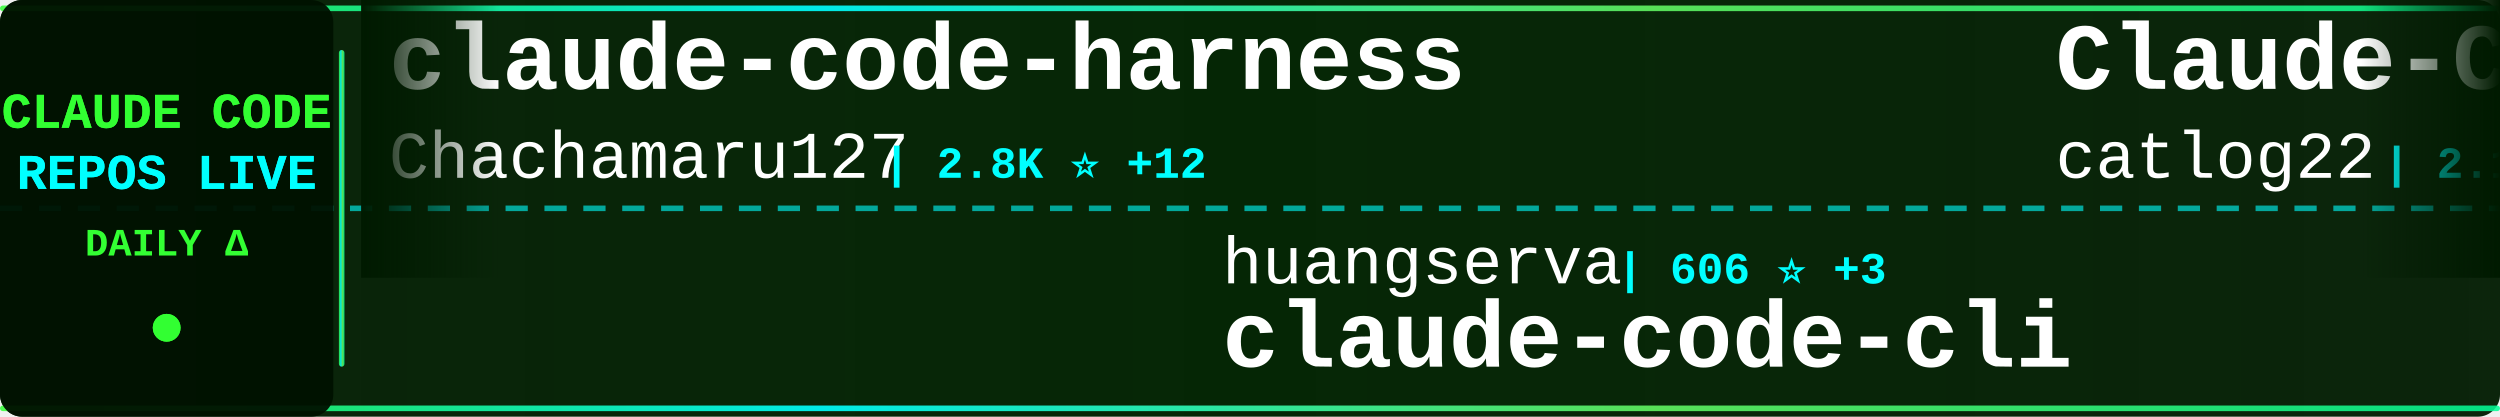
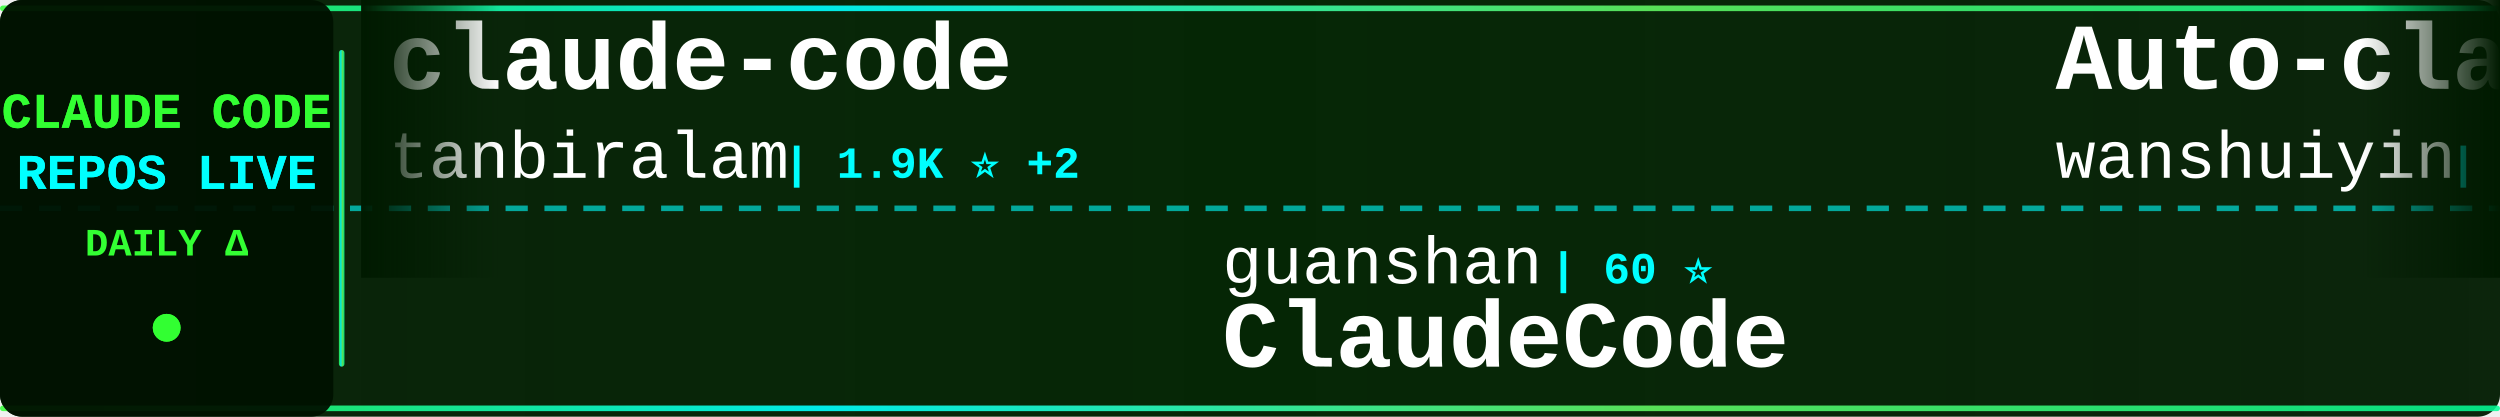
<svg xmlns="http://www.w3.org/2000/svg" width="900" height="150">
  <defs>
    <linearGradient id="tickerBg" x1="0%" y1="0%" x2="100%" y2="0%">
      <stop offset="0%" style="stop-color:#001a00;stop-opacity:0.95" />
      <stop offset="50%" style="stop-color:#002200;stop-opacity:0.98" />
      <stop offset="100%" style="stop-color:#001a00;stop-opacity:0.95" />
    </linearGradient>
    <linearGradient id="borderGrad" x1="0%" y1="0%" x2="100%" y2="0%">
      <stop offset="0%" style="stop-color:#33ff33;stop-opacity:0.85">
        <animate attributeName="stop-opacity" values="0.85;1;0.85" dur="2s" repeatCount="indefinite" />
      </stop>
      <stop offset="33%" style="stop-color:#00ffff;stop-opacity:0.9">
        <animate attributeName="stop-opacity" values="0.9;1;0.9" dur="2.2s" repeatCount="indefinite" />
      </stop>
      <stop offset="66%" style="stop-color:#66ff66;stop-opacity:0.85">
        <animate attributeName="stop-opacity" values="0.85;1;0.85" dur="1.8s" repeatCount="indefinite" />
      </stop>
      <stop offset="100%" style="stop-color:#00ff99;stop-opacity:0.85">
        <animate attributeName="stop-opacity" values="0.85;1;0.85" dur="2s" repeatCount="indefinite" />
      </stop>
    </linearGradient>
    <filter id="textGlow">
      <feGaussianBlur stdDeviation="0.1" result="coloredBlur" />
      <feMerge>
        <feMergeNode in="coloredBlur" />
        <feMergeNode in="SourceGraphic" />
      </feMerge>
    </filter>
    <filter id="metricGlow">
      <feGaussianBlur stdDeviation="0.2" result="coloredBlur" />
      <feMerge>
        <feMergeNode in="coloredBlur" />
        <feMergeNode in="SourceGraphic" />
      </feMerge>
    </filter>
    <linearGradient id="leftFade" x1="0%" y1="0%" x2="100%" y2="0%">
      <stop offset="0%" style="stop-color:#001a00;stop-opacity:1" />
      <stop offset="100%" style="stop-color:#001a00;stop-opacity:0" />
    </linearGradient>
    <linearGradient id="rightFade" x1="0%" y1="0%" x2="100%" y2="0%">
      <stop offset="0%" style="stop-color:#001a00;stop-opacity:0" />
      <stop offset="100%" style="stop-color:#001a00;stop-opacity:1" />
    </linearGradient>
  </defs>
  <rect width="900" height="150" fill="url(#tickerBg)" rx="8" />
  <rect x="0" y="2" width="900" height="2" fill="url(#borderGrad)" rx="1" />
  <rect x="0" y="146" width="900" height="2" fill="url(#borderGrad)" rx="1" />
  <line x1="0" y1="75" x2="900" y2="75" stroke="#00ffff" stroke-width="2" stroke-dasharray="8 6" opacity="0.6" />
  <rect x="0" y="0" width="120" height="150" fill="#001100" opacity="0.95" rx="8" />
  <text x="60" y="46" font-family="'Courier New', monospace" font-size="18" font-weight="bold" fill="#33ff33" text-anchor="middle" filter="url(#textGlow)">
    CLAUDE CODE
  </text>
  <text x="60" y="68" font-family="'Courier New', monospace" font-size="18" font-weight="bold" fill="#00ffff" text-anchor="middle" filter="url(#textGlow)">
    REPOS LIVE
  </text>
  <text x="60" y="92" font-family="'Courier New', monospace" font-size="14" font-weight="bold" fill="#33ff33" text-anchor="middle">
    DAILY Δ
  </text>
  <circle cx="60" cy="118" r="5" fill="#33ff33" filter="url(#metricGlow)">
    <animate attributeName="r" values="4;6;4" dur="1.5s" repeatCount="indefinite" />
    <animate attributeName="opacity" values="0.6;1;0.6" dur="1.5s" repeatCount="indefinite" />
  </circle>
  <rect x="122" y="18" width="2" height="114" fill="url(#borderGrad)" rx="1" />
  <clipPath id="tickerClip">
    <rect x="130" y="0" width="770" height="150" />
  </clipPath>
  <g clip-path="url(#tickerClip)">
    <g id="tickerItems">
      <animateTransform attributeName="transform" attributeType="XML" type="translate" from="0 0" to="-3000 0" dur="54s" repeatCount="indefinite" />
      <g transform="translate(0, 0)">
-         <text x="140" y="32" font-family="'Courier New', monospace" font-size="34" font-weight="bold" fill="#ffffff">claude-code-harness</text>
-         <text x="140" y="64" font-family="'Courier New', monospace" font-size="24" font-weight="normal" fill="#ffffff" opacity="1.0">Chachamaru127</text>
-         <text x="318" y="64" font-family="'Courier New', monospace" font-size="16" font-weight="bold" fill="#00ffff"> | 2.8K ⭐ +12</text>
+         <text x="140" y="32" font-family="'Courier New', monospace" font-size="34" font-weight="bold" fill="#ffffff">claude-code</text>
+         <text x="140" y="64" font-family="'Courier New', monospace" font-size="24" font-weight="normal" fill="#ffffff" opacity="1.0">tanbiralam</text>
+         <text x="282" y="64" font-family="'Courier New', monospace" font-size="16" font-weight="bold" fill="#00ffff"> | 1.9K ⭐ +2</text>
      </g>
      <g transform="translate(300, 0)">
-         <text x="140" y="102" font-family="'Courier New', monospace" font-size="24" font-weight="normal" fill="#ffffff" opacity="1.0">huangserva</text>
-         <text x="282" y="102" font-family="'Courier New', monospace" font-size="16" font-weight="bold" fill="#00ffff"> | 606 ⭐ +3</text>
-         <text x="140" y="132" font-family="'Courier New', monospace" font-size="34" font-weight="bold" fill="#ffffff">claude-code-cli</text>
+         <text x="140" y="102" font-family="'Courier New', monospace" font-size="24" font-weight="normal" fill="#ffffff" opacity="1.0">guanshan</text>
+         <text x="258" y="102" font-family="'Courier New', monospace" font-size="16" font-weight="bold" fill="#00ffff"> | 60 ⭐</text>
+         <text x="140" y="132" font-family="'Courier New', monospace" font-size="34" font-weight="bold" fill="#ffffff">ClaudeCode</text>
      </g>
      <g transform="translate(600, 0)">
-         <text x="140" y="32" font-family="'Courier New', monospace" font-size="34" font-weight="bold" fill="#ffffff">Claude-Code-Workflow</text>
-         <text x="140" y="64" font-family="'Courier New', monospace" font-size="24" font-weight="normal" fill="#ffffff" opacity="1.0">catlog22</text>
-         <text x="258" y="64" font-family="'Courier New', monospace" font-size="16" font-weight="bold" fill="#00ffff"> | 2.1K ⭐ +3</text>
+         <text x="140" y="32" font-family="'Courier New', monospace" font-size="34" font-weight="bold" fill="#ffffff">Auto-claude-code-researc...</text>
+         <text x="140" y="64" font-family="'Courier New', monospace" font-size="24" font-weight="normal" fill="#ffffff" opacity="1.0">wanshuiyin</text>
+         <text x="282" y="64" font-family="'Courier New', monospace" font-size="16" font-weight="bold" fill="#00ffff"> | 12.3K ⭐ +53</text>
      </g>
      <g transform="translate(900, 0)">
-         <text x="140" y="102" font-family="'Courier New', monospace" font-size="24" font-weight="normal" fill="#ffffff" opacity="1.0">Tinkeringg-Lab</text>
-         <text x="330" y="102" font-family="'Courier New', monospace" font-size="16" font-weight="bold" fill="#00ffff"> | 207 ⭐</text>
-         <text x="140" y="132" font-family="'Courier New', monospace" font-size="34" font-weight="bold" fill="#ffffff">claude-code</text>
+         <text x="140" y="102" font-family="'Courier New', monospace" font-size="24" font-weight="normal" fill="#ffffff" opacity="1.0">VILA-Lab</text>
+         <text x="258" y="102" font-family="'Courier New', monospace" font-size="16" font-weight="bold" fill="#00ffff"> | 1.7K ⭐ +14</text>
+         <text x="140" y="132" font-family="'Courier New', monospace" font-size="34" font-weight="bold" fill="#ffffff">Dive-into-Claude-Code</text>
      </g>
      <g transform="translate(1200, 0)">
-         <text x="140" y="32" font-family="'Courier New', monospace" font-size="34" font-weight="bold" fill="#ffffff">Claude-Code-Source-Study</text>
-         <text x="140" y="64" font-family="'Courier New', monospace" font-size="24" font-weight="normal" fill="#ffffff" opacity="1.0">luyao618</text>
-         <text x="258" y="64" font-family="'Courier New', monospace" font-size="16" font-weight="bold" fill="#00ffff"> | 1.5K ⭐ +2</text>
+         <text x="140" y="32" font-family="'Courier New', monospace" font-size="34" font-weight="bold" fill="#ffffff">claude-code-source-code-...</text>
+         <text x="140" y="64" font-family="'Courier New', monospace" font-size="24" font-weight="normal" fill="#ffffff" opacity="1.0">ghuntley</text>
+         <text x="258" y="64" font-family="'Courier New', monospace" font-size="16" font-weight="bold" fill="#00ffff"> | 985 ⭐</text>
      </g>
      <g transform="translate(1500, 0)">
-         <text x="140" y="102" font-family="'Courier New', monospace" font-size="24" font-weight="normal" fill="#ffffff" opacity="1.0">Onewon</text>
-         <text x="234" y="102" font-family="'Courier New', monospace" font-size="16" font-weight="bold" fill="#00ffff"> | 182 ⭐</text>
+         <text x="140" y="102" font-family="'Courier New', monospace" font-size="24" font-weight="normal" fill="#ffffff" opacity="1.0">lowcortisolprogrammer</text>
+         <text x="414" y="102" font-family="'Courier New', monospace" font-size="16" font-weight="bold" fill="#00ffff"> | 171 ⭐</text>
        <text x="140" y="132" font-family="'Courier New', monospace" font-size="34" font-weight="bold" fill="#ffffff">claude-code</text>
      </g>
      <g transform="translate(1800, 0)">
-         <text x="140" y="32" font-family="'Courier New', monospace" font-size="34" font-weight="bold" fill="#ffffff">claude-code-video-toolki...</text>
-         <text x="140" y="64" font-family="'Courier New', monospace" font-size="24" font-weight="normal" fill="#ffffff" opacity="1.0">digitalsamba</text>
-         <text x="306" y="64" font-family="'Courier New', monospace" font-size="16" font-weight="bold" fill="#00ffff"> | 1.5K ⭐ +6</text>
+         <text x="140" y="32" font-family="'Courier New', monospace" font-size="34" font-weight="bold" fill="#ffffff">awesome-claude-code</text>
+         <text x="140" y="64" font-family="'Courier New', monospace" font-size="24" font-weight="normal" fill="#ffffff" opacity="1.0">jqueryscript</text>
+         <text x="306" y="64" font-family="'Courier New', monospace" font-size="16" font-weight="bold" fill="#00ffff"> | 427 ⭐ +3</text>
      </g>
      <g transform="translate(2100, 0)">
-         <text x="140" y="102" font-family="'Courier New', monospace" font-size="24" font-weight="normal" fill="#ffffff" opacity="1.0">yasasbanukaofficial</text>
-         <text x="390" y="102" font-family="'Courier New', monospace" font-size="16" font-weight="bold" fill="#00ffff"> | 3.5K ⭐ +8</text>
-         <text x="140" y="132" font-family="'Courier New', monospace" font-size="34" font-weight="bold" fill="#ffffff">claude-code</text>
+         <text x="140" y="102" font-family="'Courier New', monospace" font-size="24" font-weight="normal" fill="#ffffff" opacity="1.0">alejandrobalderas</text>
+         <text x="366" y="102" font-family="'Courier New', monospace" font-size="16" font-weight="bold" fill="#00ffff"> | 2.2K ⭐ +21</text>
+         <text x="140" y="132" font-family="'Courier New', monospace" font-size="34" font-weight="bold" fill="#ffffff">claude-code-from-source</text>
      </g>
      <g transform="translate(2400, 0)">
-         <text x="140" y="32" font-family="'Courier New', monospace" font-size="34" font-weight="bold" fill="#ffffff">claude-howto</text>
-         <text x="140" y="64" font-family="'Courier New', monospace" font-size="24" font-weight="normal" fill="#ffffff" opacity="1.0">luongnv89</text>
-         <text x="270" y="64" font-family="'Courier New', monospace" font-size="16" font-weight="bold" fill="#00ffff"> | 37.5K ⭐ +95</text>
+         <text x="140" y="32" font-family="'Courier New', monospace" font-size="34" font-weight="bold" fill="#ffffff">claude-code-pm-course</text>
+         <text x="140" y="64" font-family="'Courier New', monospace" font-size="24" font-weight="normal" fill="#ffffff" opacity="1.0">carlvellotti</text>
+         <text x="306" y="64" font-family="'Courier New', monospace" font-size="16" font-weight="bold" fill="#00ffff"> | 2.1K ⭐</text>
      </g>
      <g transform="translate(2700, 0)">
-         <text x="140" y="102" font-family="'Courier New', monospace" font-size="24" font-weight="normal" fill="#ffffff" opacity="1.0">shanraisshan</text>
-         <text x="306" y="102" font-family="'Courier New', monospace" font-size="16" font-weight="bold" fill="#00ffff"> | 58.2K ⭐ +182</text>
-         <text x="140" y="132" font-family="'Courier New', monospace" font-size="34" font-weight="bold" fill="#ffffff">claude-code-best-practic...</text>
+         <text x="140" y="102" font-family="'Courier New', monospace" font-size="24" font-weight="normal" fill="#ffffff" opacity="1.0">ykdojo</text>
+         <text x="234" y="102" font-family="'Courier New', monospace" font-size="16" font-weight="bold" fill="#00ffff"> | 8.8K ⭐ +12</text>
+         <text x="140" y="132" font-family="'Courier New', monospace" font-size="34" font-weight="bold" fill="#ffffff">claude-code-tips</text>
      </g>
      <g transform="translate(3000, 0)">
-         <text x="140" y="32" font-family="'Courier New', monospace" font-size="34" font-weight="bold" fill="#ffffff">claude-code-harness</text>
-         <text x="140" y="64" font-family="'Courier New', monospace" font-size="24" font-weight="normal" fill="#ffffff" opacity="1.0">Chachamaru127</text>
-         <text x="318" y="64" font-family="'Courier New', monospace" font-size="16" font-weight="bold" fill="#00ffff"> | 2.8K ⭐ +12</text>
+         <text x="140" y="32" font-family="'Courier New', monospace" font-size="34" font-weight="bold" fill="#ffffff">claude-code</text>
+         <text x="140" y="64" font-family="'Courier New', monospace" font-size="24" font-weight="normal" fill="#ffffff" opacity="1.0">tanbiralam</text>
+         <text x="282" y="64" font-family="'Courier New', monospace" font-size="16" font-weight="bold" fill="#00ffff"> | 1.9K ⭐ +2</text>
      </g>
      <g transform="translate(3300, 0)">
-         <text x="140" y="102" font-family="'Courier New', monospace" font-size="24" font-weight="normal" fill="#ffffff" opacity="1.0">huangserva</text>
-         <text x="282" y="102" font-family="'Courier New', monospace" font-size="16" font-weight="bold" fill="#00ffff"> | 606 ⭐ +3</text>
-         <text x="140" y="132" font-family="'Courier New', monospace" font-size="34" font-weight="bold" fill="#ffffff">claude-code-cli</text>
+         <text x="140" y="102" font-family="'Courier New', monospace" font-size="24" font-weight="normal" fill="#ffffff" opacity="1.0">guanshan</text>
+         <text x="258" y="102" font-family="'Courier New', monospace" font-size="16" font-weight="bold" fill="#00ffff"> | 60 ⭐</text>
+         <text x="140" y="132" font-family="'Courier New', monospace" font-size="34" font-weight="bold" fill="#ffffff">ClaudeCode</text>
      </g>
      <g transform="translate(3600, 0)">
-         <text x="140" y="32" font-family="'Courier New', monospace" font-size="34" font-weight="bold" fill="#ffffff">Claude-Code-Workflow</text>
-         <text x="140" y="64" font-family="'Courier New', monospace" font-size="24" font-weight="normal" fill="#ffffff" opacity="1.0">catlog22</text>
-         <text x="258" y="64" font-family="'Courier New', monospace" font-size="16" font-weight="bold" fill="#00ffff"> | 2.1K ⭐ +3</text>
+         <text x="140" y="32" font-family="'Courier New', monospace" font-size="34" font-weight="bold" fill="#ffffff">Auto-claude-code-researc...</text>
+         <text x="140" y="64" font-family="'Courier New', monospace" font-size="24" font-weight="normal" fill="#ffffff" opacity="1.0">wanshuiyin</text>
+         <text x="282" y="64" font-family="'Courier New', monospace" font-size="16" font-weight="bold" fill="#00ffff"> | 12.3K ⭐ +53</text>
      </g>
      <g transform="translate(3900, 0)">
-         <text x="140" y="102" font-family="'Courier New', monospace" font-size="24" font-weight="normal" fill="#ffffff" opacity="1.0">Tinkeringg-Lab</text>
-         <text x="330" y="102" font-family="'Courier New', monospace" font-size="16" font-weight="bold" fill="#00ffff"> | 207 ⭐</text>
-         <text x="140" y="132" font-family="'Courier New', monospace" font-size="34" font-weight="bold" fill="#ffffff">claude-code</text>
+         <text x="140" y="102" font-family="'Courier New', monospace" font-size="24" font-weight="normal" fill="#ffffff" opacity="1.0">VILA-Lab</text>
+         <text x="258" y="102" font-family="'Courier New', monospace" font-size="16" font-weight="bold" fill="#00ffff"> | 1.7K ⭐ +14</text>
+         <text x="140" y="132" font-family="'Courier New', monospace" font-size="34" font-weight="bold" fill="#ffffff">Dive-into-Claude-Code</text>
      </g>
    </g>
  </g>
  <rect x="130" y="0" width="50" height="100" fill="url(#leftFade)" />
  <rect x="850" y="0" width="50" height="100" fill="url(#rightFade)" />
</svg>
